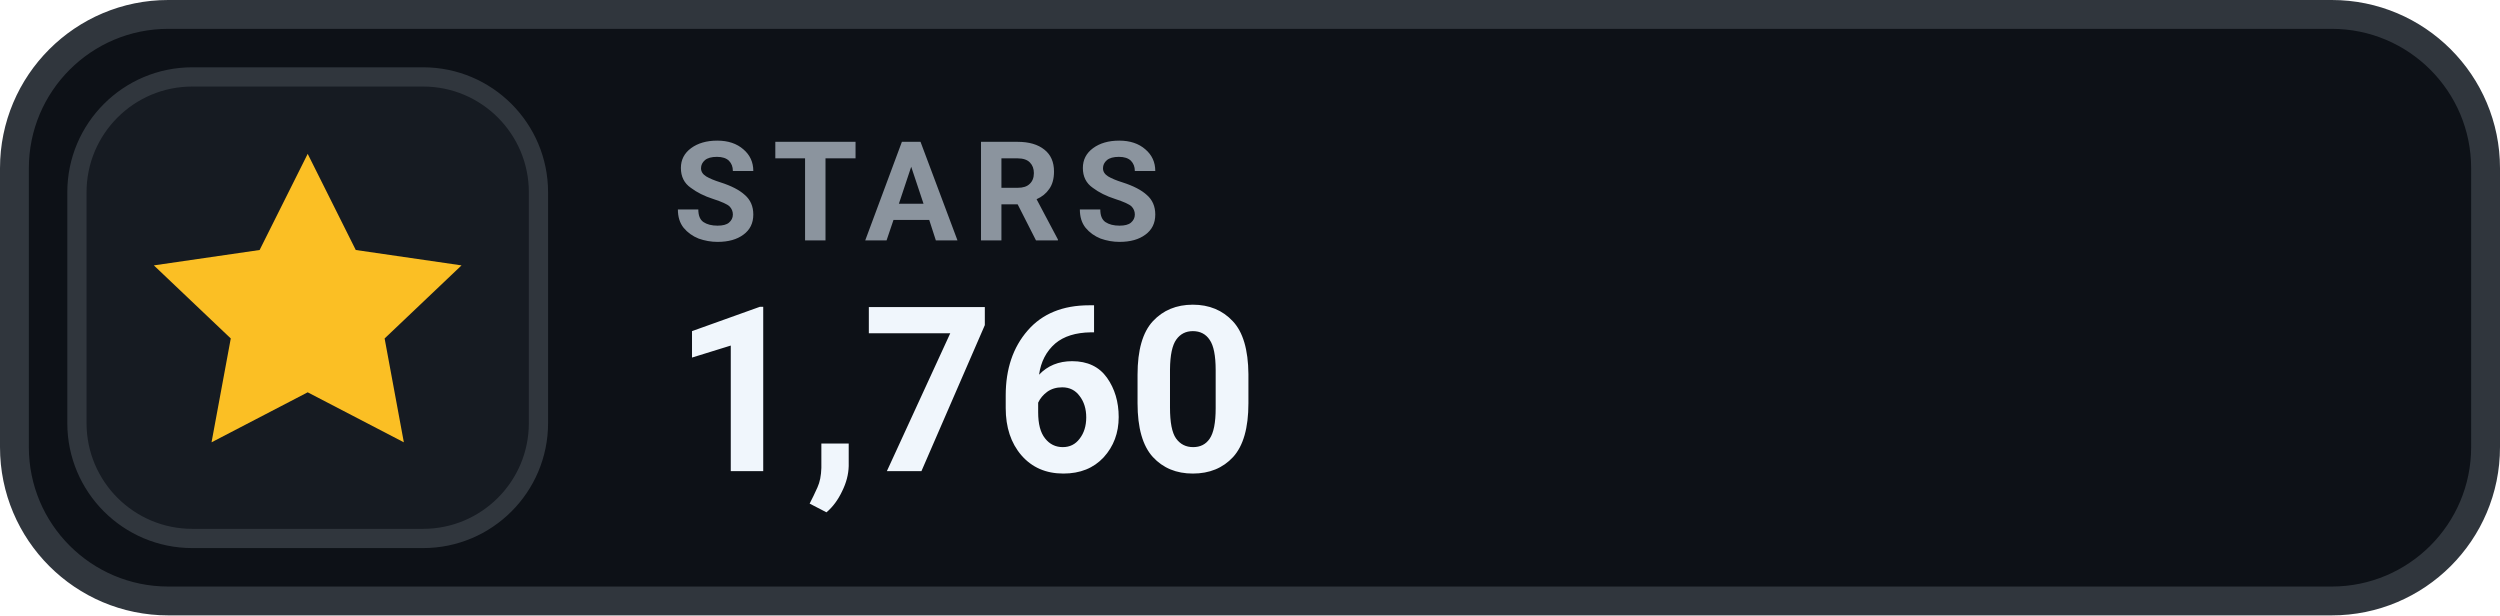
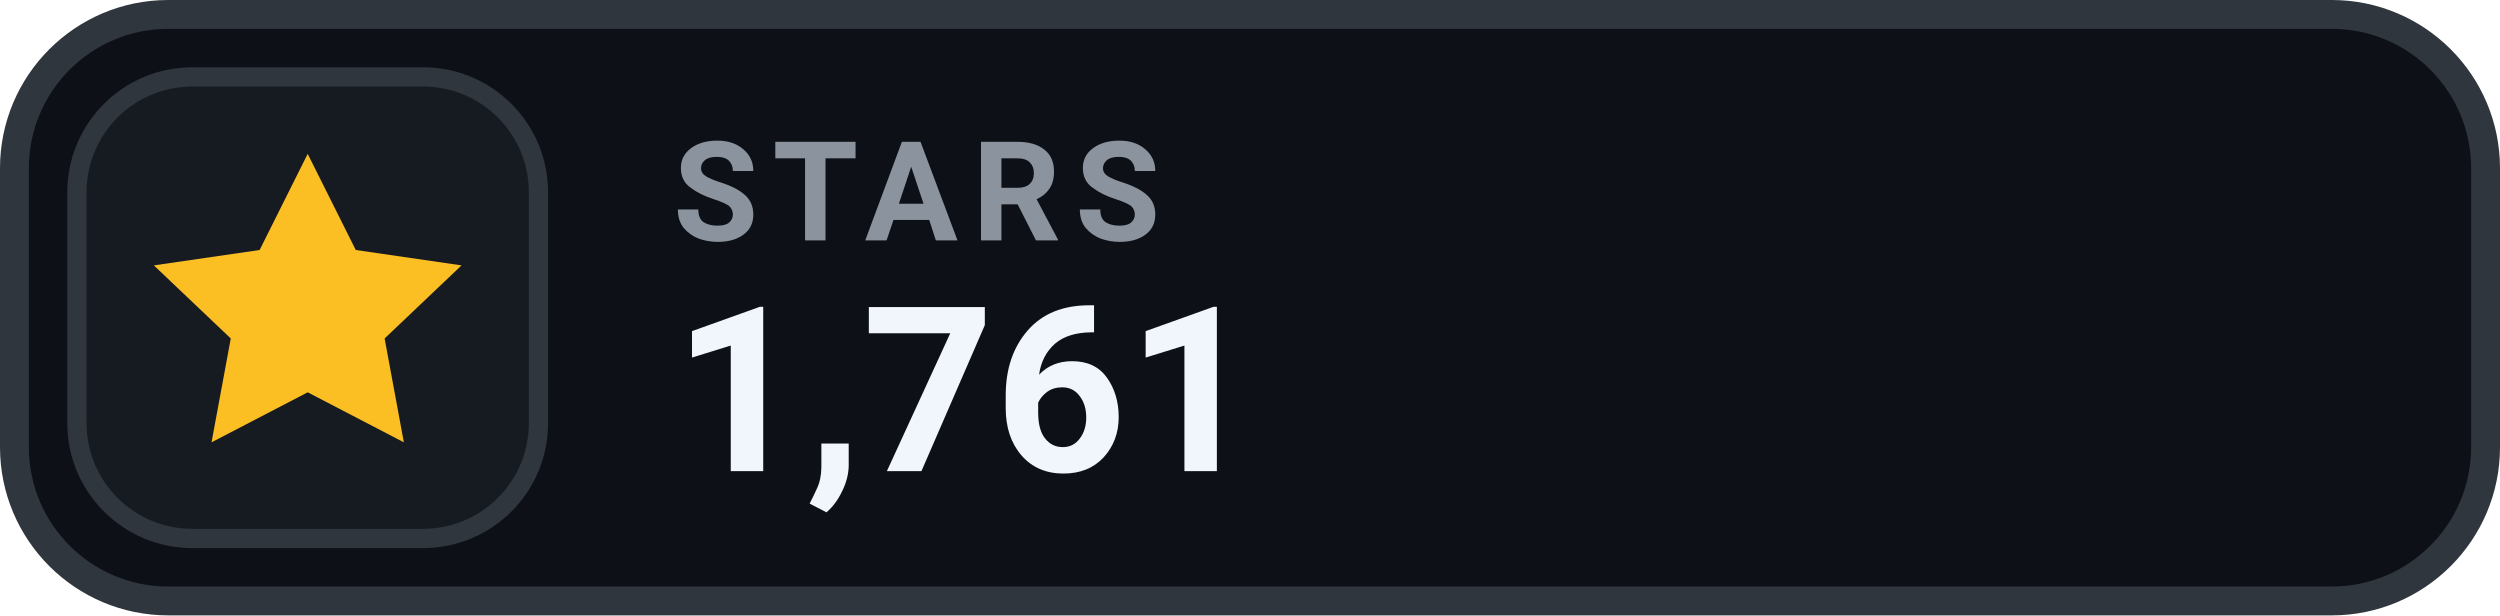
- <svg xmlns="http://www.w3.org/2000/svg" width="130" height="32" viewBox="0 0 130 32" role="img" aria-label="STARS 1,760">
+ <svg xmlns="http://www.w3.org/2000/svg" width="130" height="32" viewBox="0 0 130 32" role="img" aria-label="STARS 1,761">
  <rect x=".75" y=".75" width="128.5" height="30.5" rx="8" fill="#0D1117" stroke="#30363D" stroke-width="1.5" />
  <rect x="4" y="4" width="24" height="24" rx="6" fill="#161B22" stroke="#30363D" stroke-width="1" />
  <g transform="translate(16 16)" style="color:#FBBF24;">
    <path d="M0 -8 l2.5 5 5.5 .8 -4 3.8 1 5.4 -5 -2.6 -5 2.6 1 -5.4 -4 -3.8 5.5 -.8 Z" fill="currentColor" />
  </g>
  <text x="35" y="12.5" fill="#8B949E" font-family="-apple-system,BlinkMacSystemFont,'Segoe UI',Roboto,Helvetica,Arial,sans-serif" font-size="7.2" font-weight="700" letter-spacing=".75">STARS</text>
-   <text x="35" y="24.5" fill="#F0F6FC" font-family="-apple-system,BlinkMacSystemFont,'Segoe UI',Roboto,Helvetica,Arial,sans-serif" font-size="12" font-weight="700">1,760</text>
+   <text x="35" y="24.5" fill="#F0F6FC" font-family="-apple-system,BlinkMacSystemFont,'Segoe UI',Roboto,Helvetica,Arial,sans-serif" font-size="12" font-weight="700">1,761</text>
</svg>
